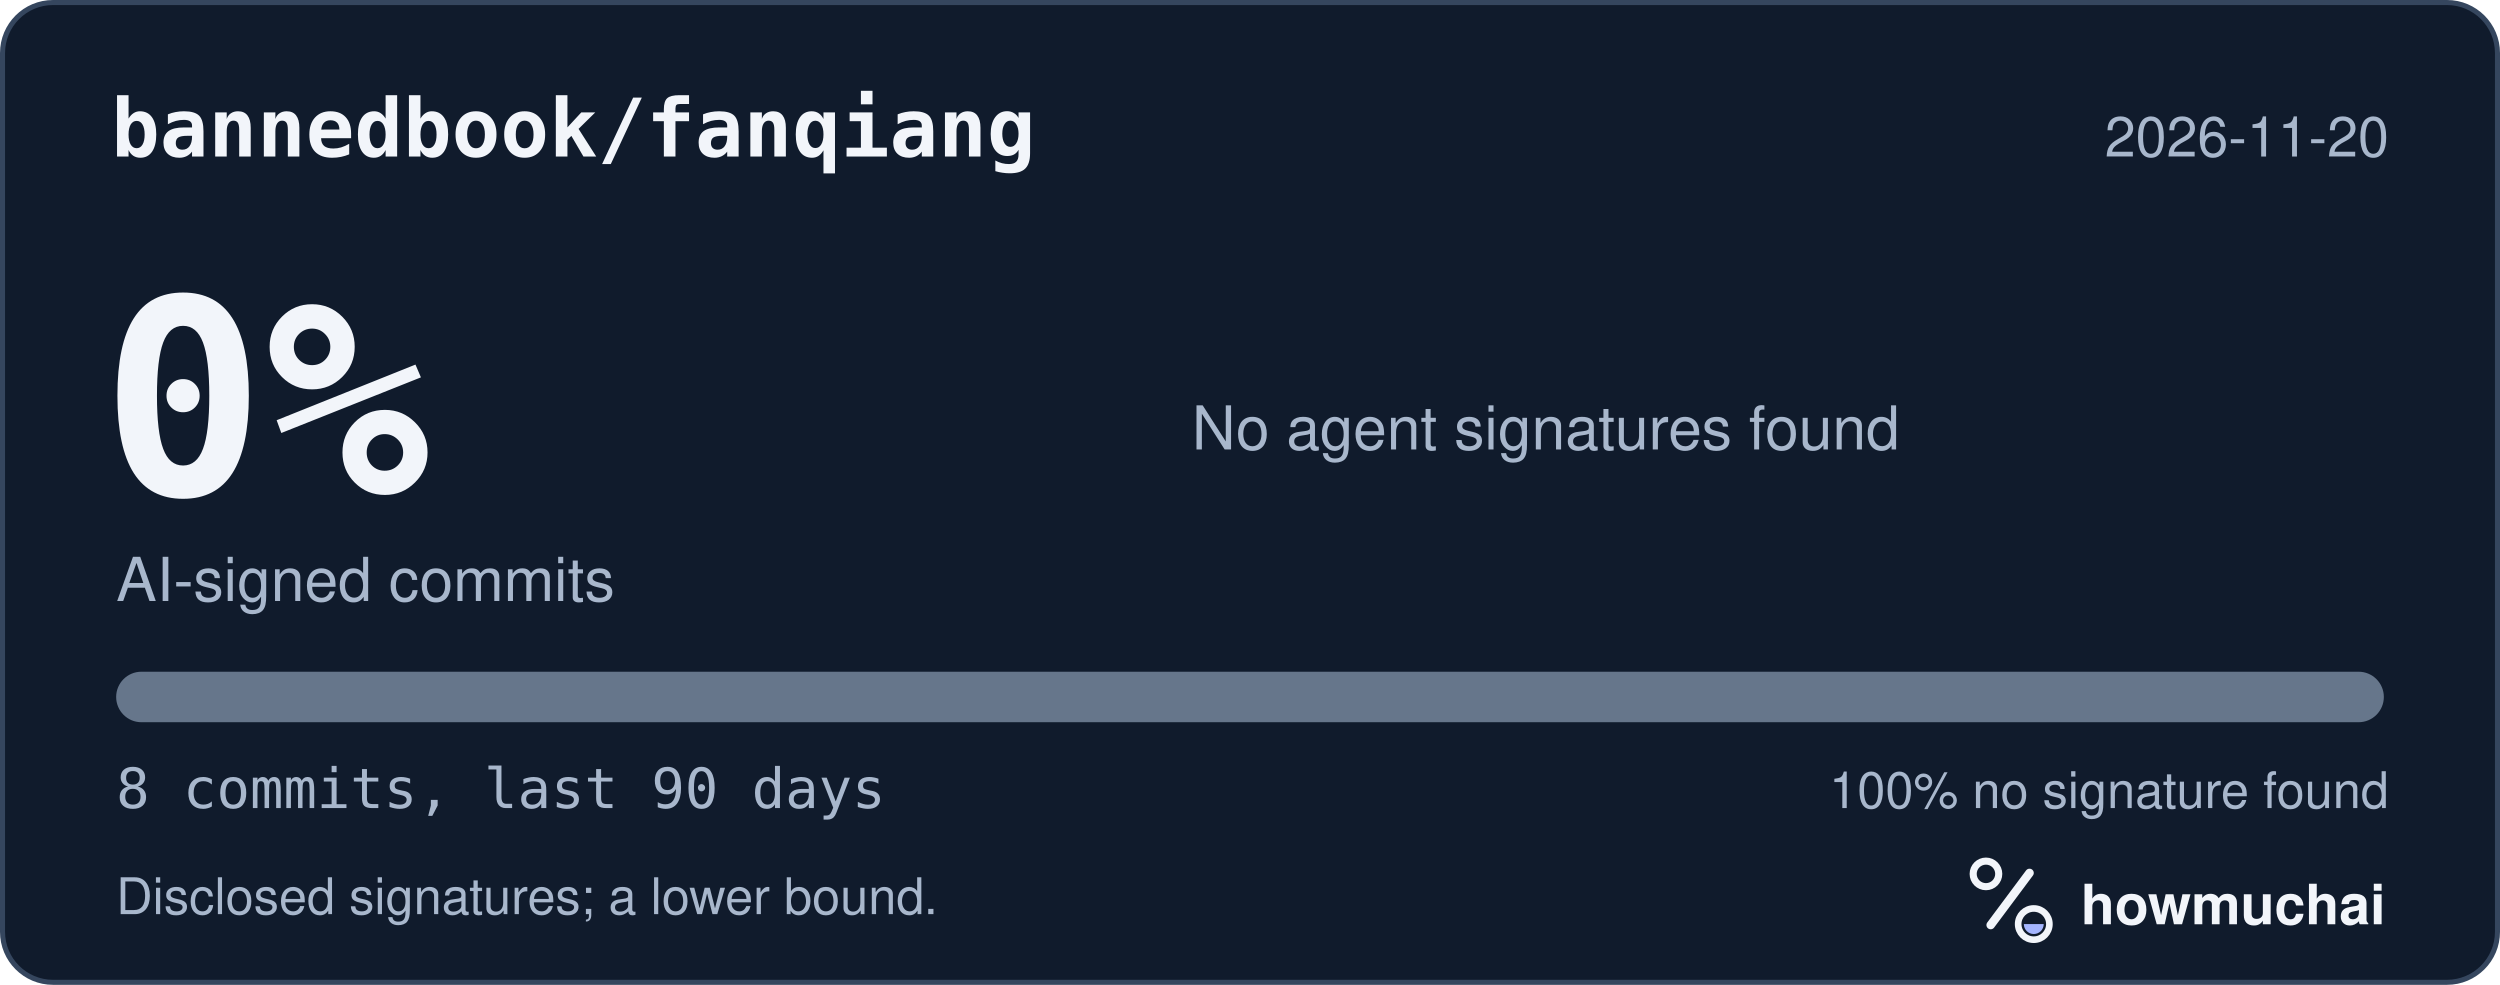
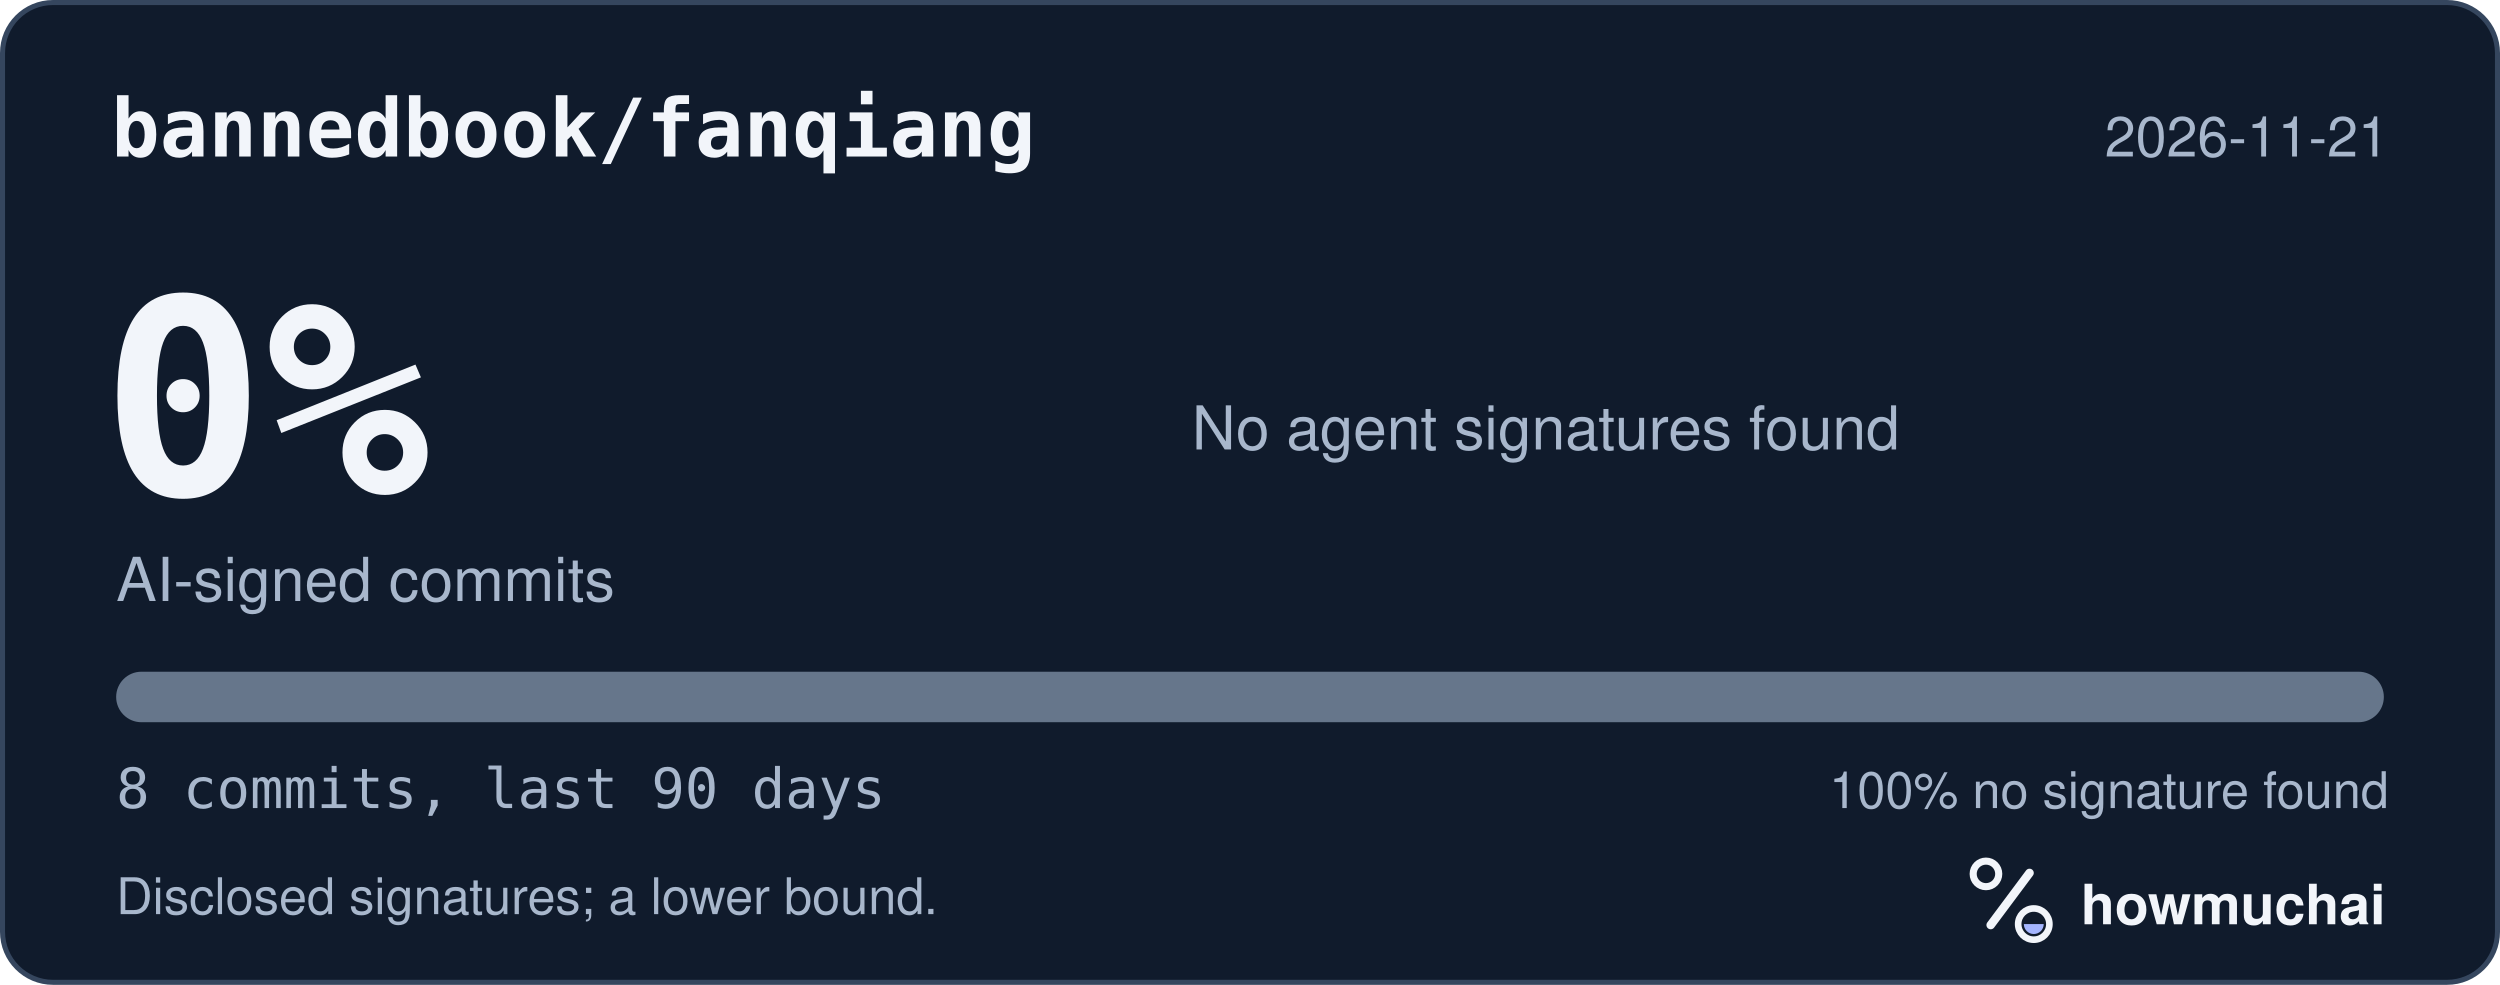
<svg xmlns="http://www.w3.org/2000/svg" width="495" height="195" viewBox="0 0 495 195" role="img" aria-labelledby="hm-t hm-d">
  <rect x="0.5" y="0.5" width="494" height="194" rx="10" fill="#101B2C" stroke="#35465E" />
  <text x="22" y="31" fill="#F2F5FA" font-family="ui-monospace, SF Mono, Menlo, Consolas, IBM Plex Mono, monospace" font-size="16" font-weight="600">bannedbook/fanqiang</text>
-   <text x="473" y="31" fill="#A8B7CC" font-family="-apple-system, BlinkMacSystemFont, Segoe UI, Helvetica, Arial, Fira Sans, sans-serif" font-size="11" text-anchor="end">2026-11-20</text>
+   <text x="473" y="31" fill="#A8B7CC" font-family="-apple-system, BlinkMacSystemFont, Segoe UI, Helvetica, Arial, Fira Sans, sans-serif" font-size="11" text-anchor="end">2026-11-21</text>
  <text x="20" y="98" fill="#F2F5FA" font-family="ui-monospace, SF Mono, Menlo, Consolas, IBM Plex Mono, monospace" font-size="54" font-weight="700">0%</text>
  <text x="23" y="119" fill="#A8B7CC" font-family="-apple-system, BlinkMacSystemFont, Segoe UI, Helvetica, Arial, Fira Sans, sans-serif" font-size="12">AI-signed commits</text>
  <text x="236" y="89" fill="#A8B7CC" font-family="-apple-system, BlinkMacSystemFont, Segoe UI, Helvetica, Arial, Fira Sans, sans-serif" font-size="12">No agent signatures found</text>
  <defs>
    <clipPath id="hm-bar">
      <rect x="23" y="133" width="449" height="10" rx="5" />
    </clipPath>
  </defs>
  <rect x="23" y="133" width="449" height="10" rx="5" fill="#66768B" />
  <g clip-path="url(#hm-bar)" />
  <text x="23" y="160" fill="#A8B7CC" font-family="ui-monospace, SF Mono, Menlo, Consolas, IBM Plex Mono, monospace" font-size="11">8 commits, last 90 days</text>
  <text x="473" y="160" fill="#A8B7CC" font-family="-apple-system, BlinkMacSystemFont, Segoe UI, Helvetica, Arial, Fira Sans, sans-serif" font-size="10" text-anchor="end">100% no signature found</text>
  <text x="23" y="181" fill="#A8B7CC" font-family="-apple-system, BlinkMacSystemFont, Segoe UI, Helvetica, Arial, Fira Sans, sans-serif" font-size="10">Disclosed signatures; a lower bound.</text>
  <g transform="translate(386 166) scale(0.046875)">
    <circle cx="154" cy="150" r="54" fill="none" stroke="#F2F5FA" stroke-width="30" />
    <path d="M174 366 338 146" fill="none" stroke="#F2F5FA" stroke-width="36" stroke-linecap="round" />
    <circle cx="356" cy="362" r="66" fill="none" stroke="#F2F5FA" stroke-width="28" />
    <path d="M314 362a42 42 0 0 0 84 0Z" fill="#A4B5FF" />
  </g>
  <text x="412" y="183" fill="#F2F5FA" font-family="-apple-system, BlinkMacSystemFont, Segoe UI, Helvetica, Arial, Fira Sans, sans-serif" font-size="11" font-weight="650">howmuchai</text>
</svg>
